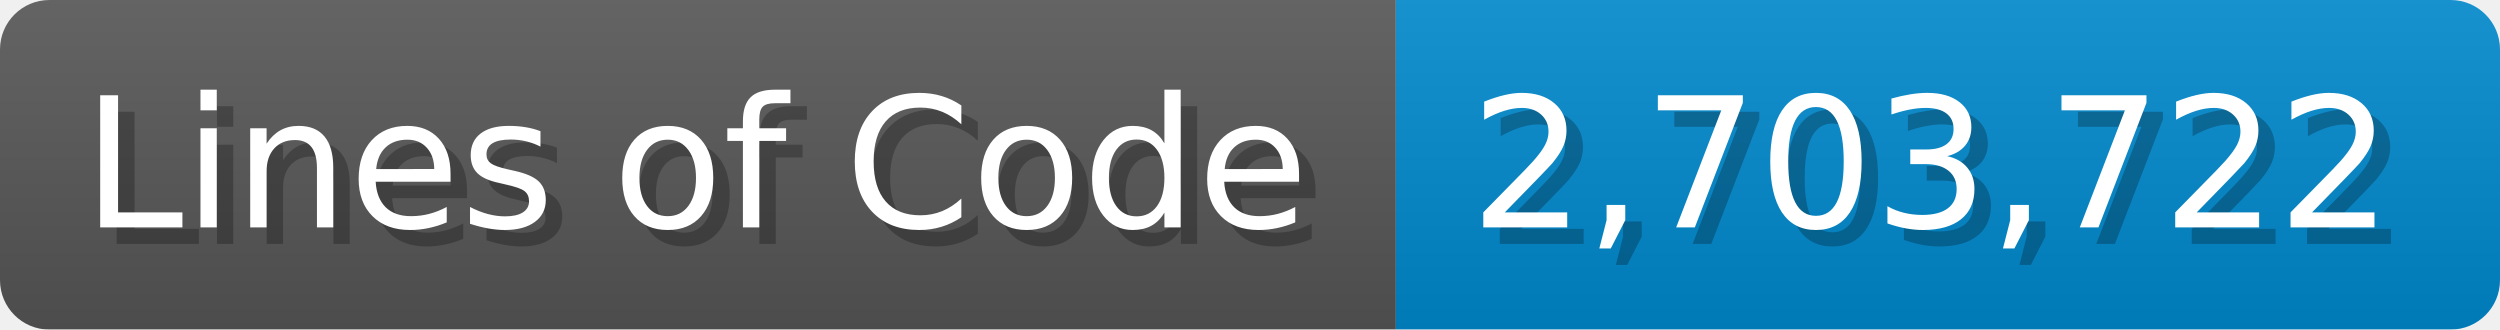
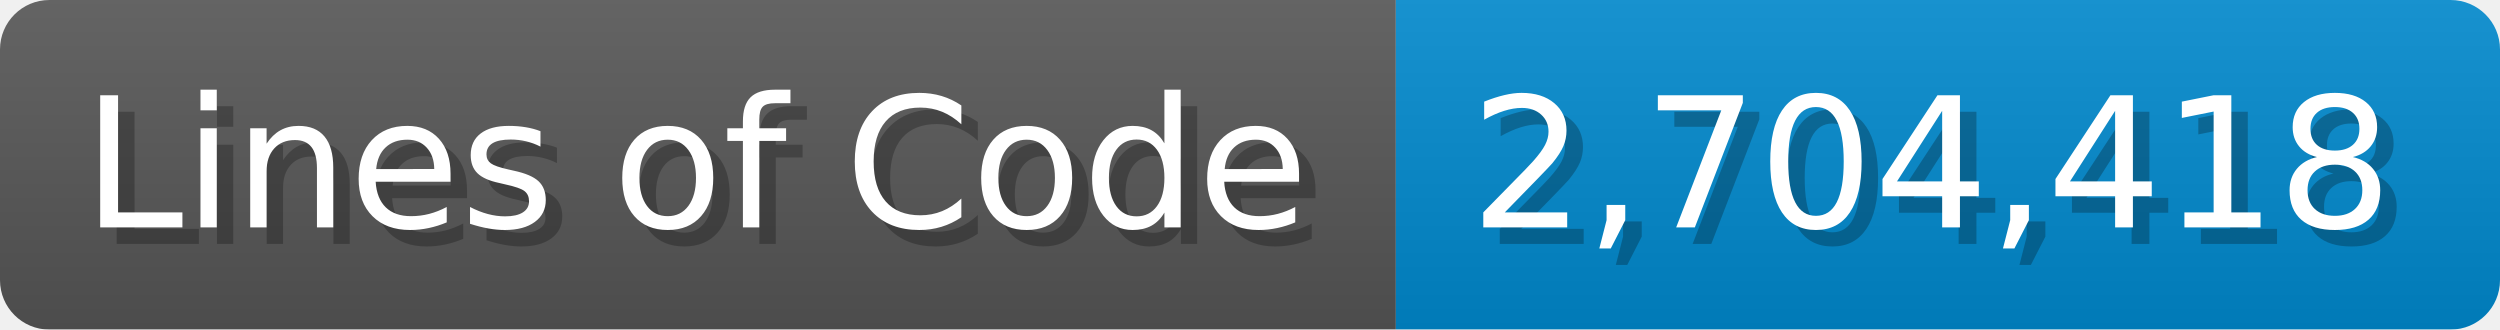
<svg xmlns="http://www.w3.org/2000/svg" width="151.7" height="20" viewBox="0 0 1517 200">
  <linearGradient id="a" x2="0" y2="100%">
    <stop offset="0" stop-opacity=".1" stop-color="#EEE" />
    <stop offset="1" stop-opacity=".1" />
  </linearGradient>
  <mask id="m">
    <rect width="1517" height="200" rx="30" fill="#FFF" />
  </mask>
  <g mask="url(#m)">
    <rect width="847" height="200" fill="#555" />
    <rect width="670" height="200" fill="#08C" x="847" />
    <rect width="1517" height="200" fill="url(#a)" />
  </g>
  <g fill="#fff" text-anchor="start" font-family="Verdana,DejaVu Sans,sans-serif" font-size="110">
    <text x="60" y="148" textLength="747" fill="#000" opacity="0.25">Lines of Code</text>
    <text x="50" y="138" textLength="747">Lines of Code</text>
-     <text x="902" y="148" textLength="570" fill="#000" opacity="0.25">2,703,722</text>
-     <text x="892" y="138" textLength="570">2,703,722</text>
+     <text x="902" y="148" textLength="570" fill="#000" opacity="0.25">2,704,418</text>
+     <text x="892" y="138" textLength="570">2,704,418</text>
  </g>
</svg>
